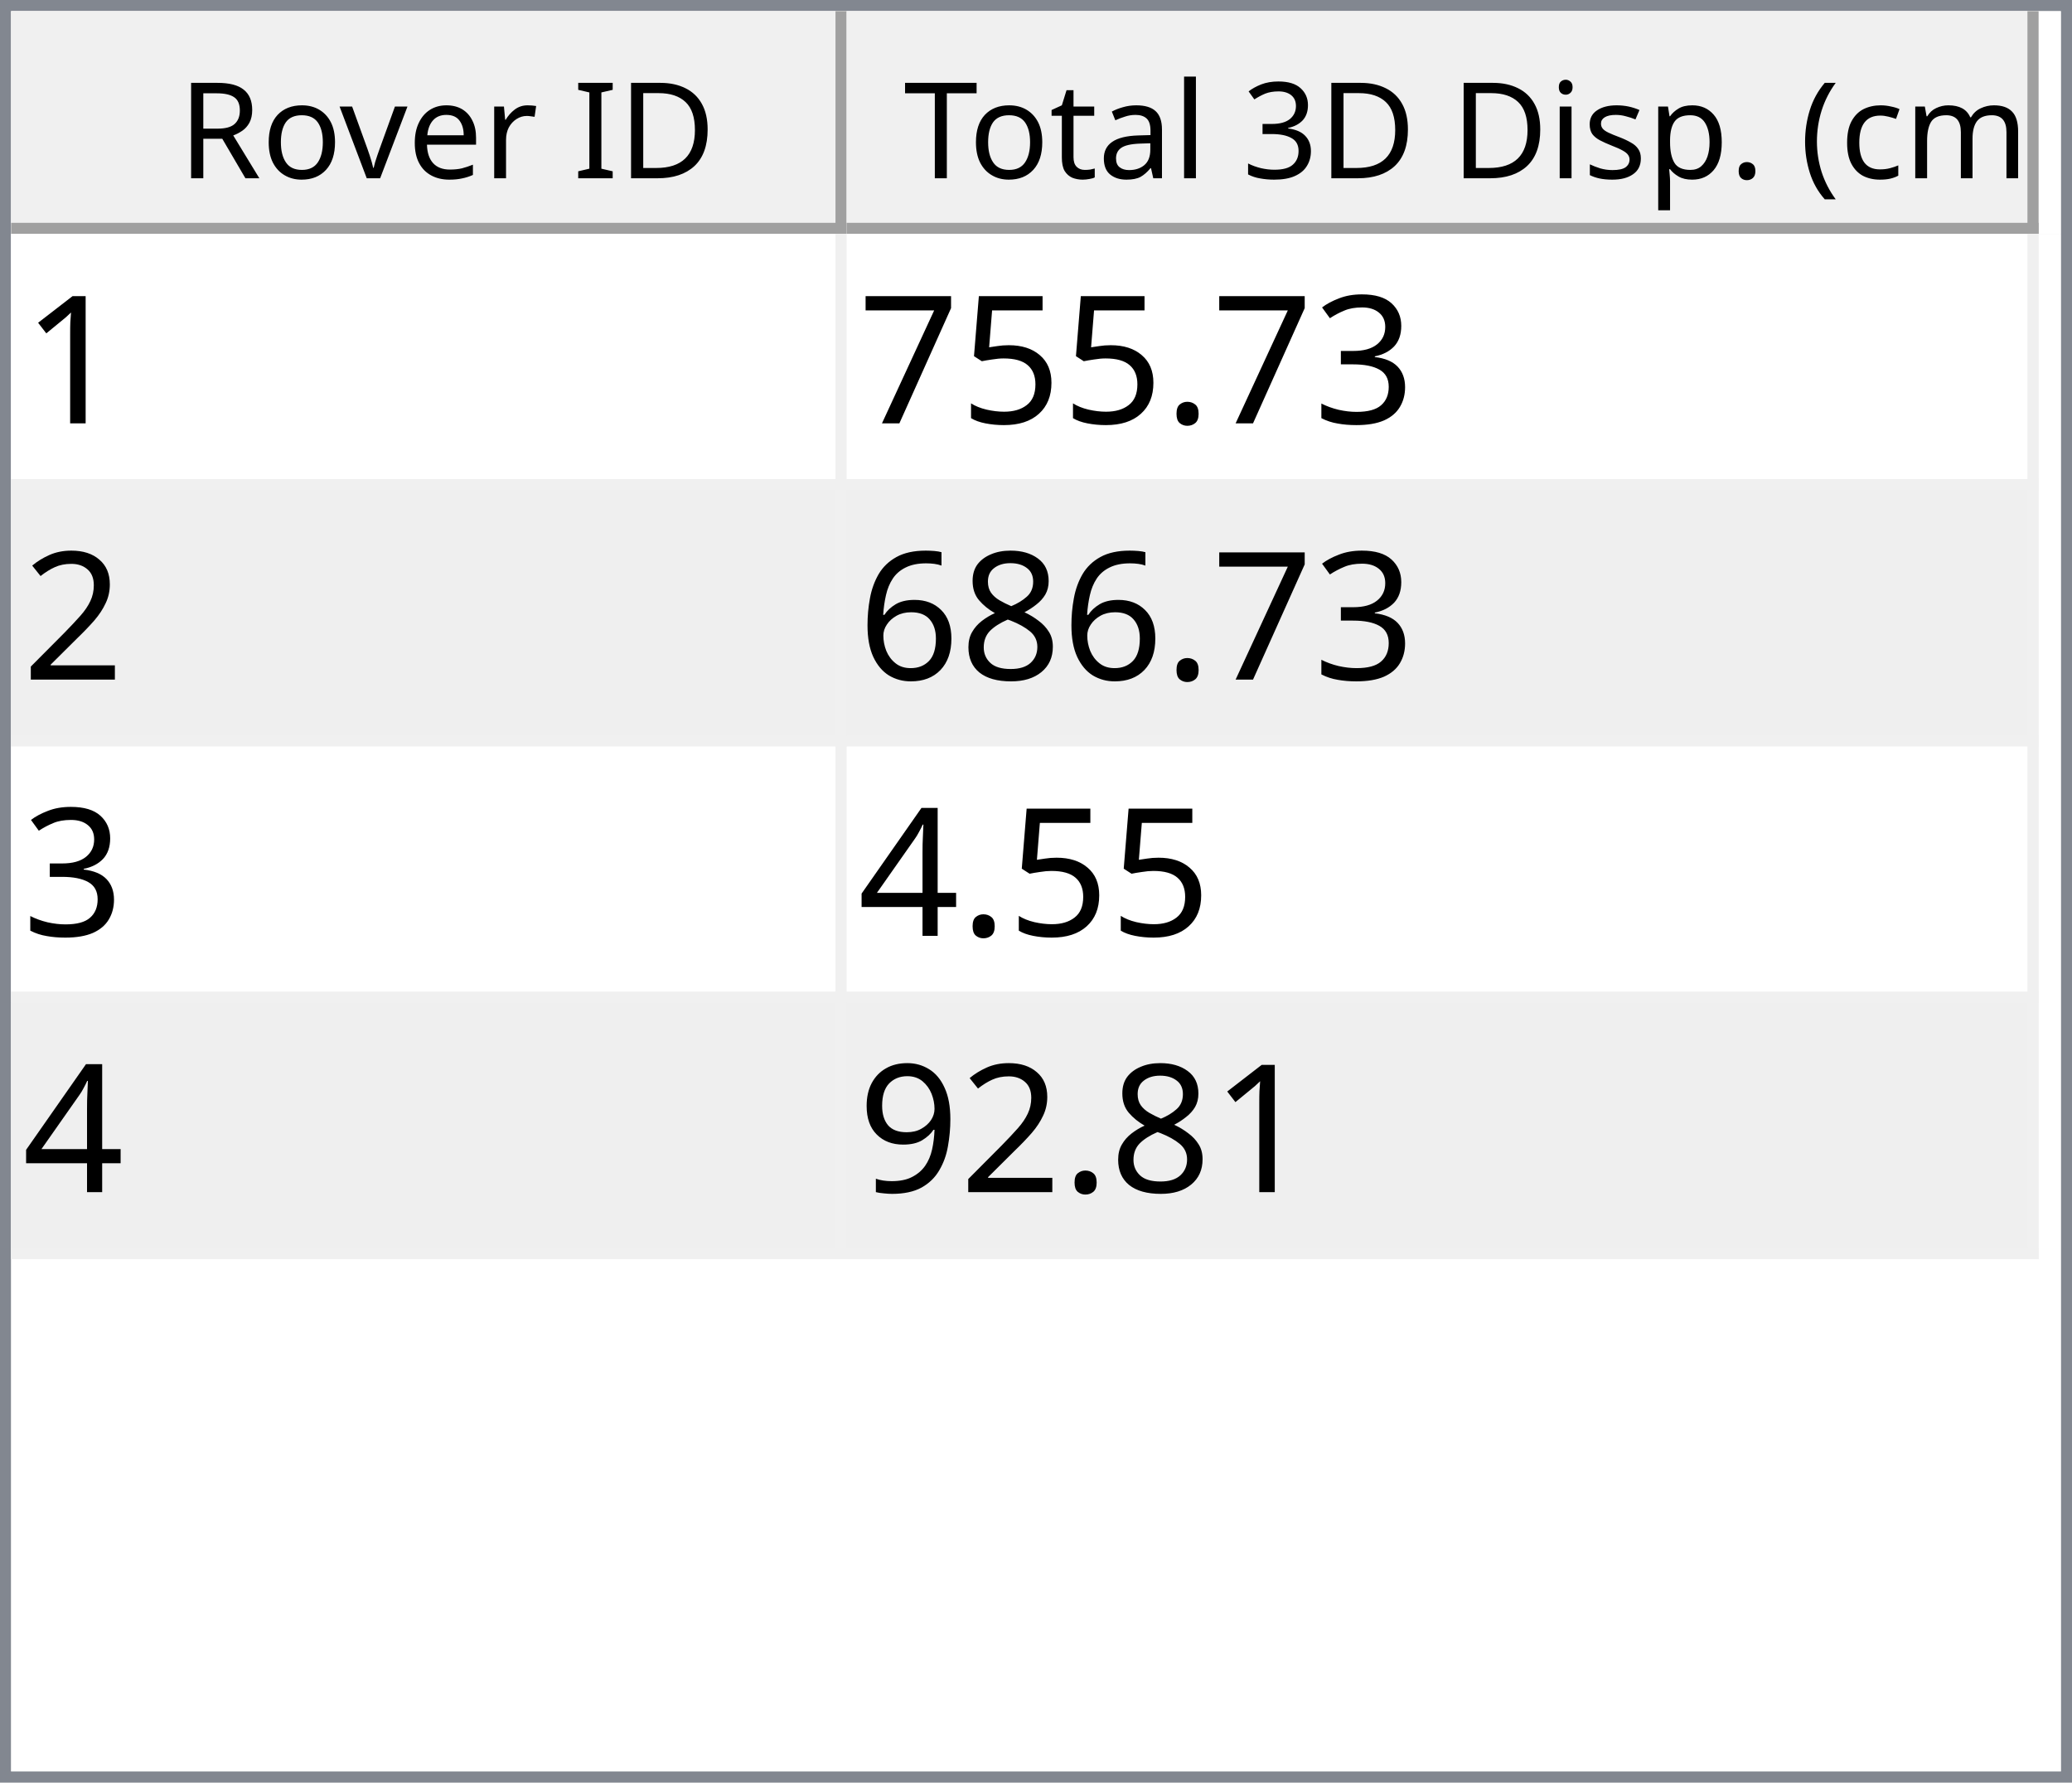
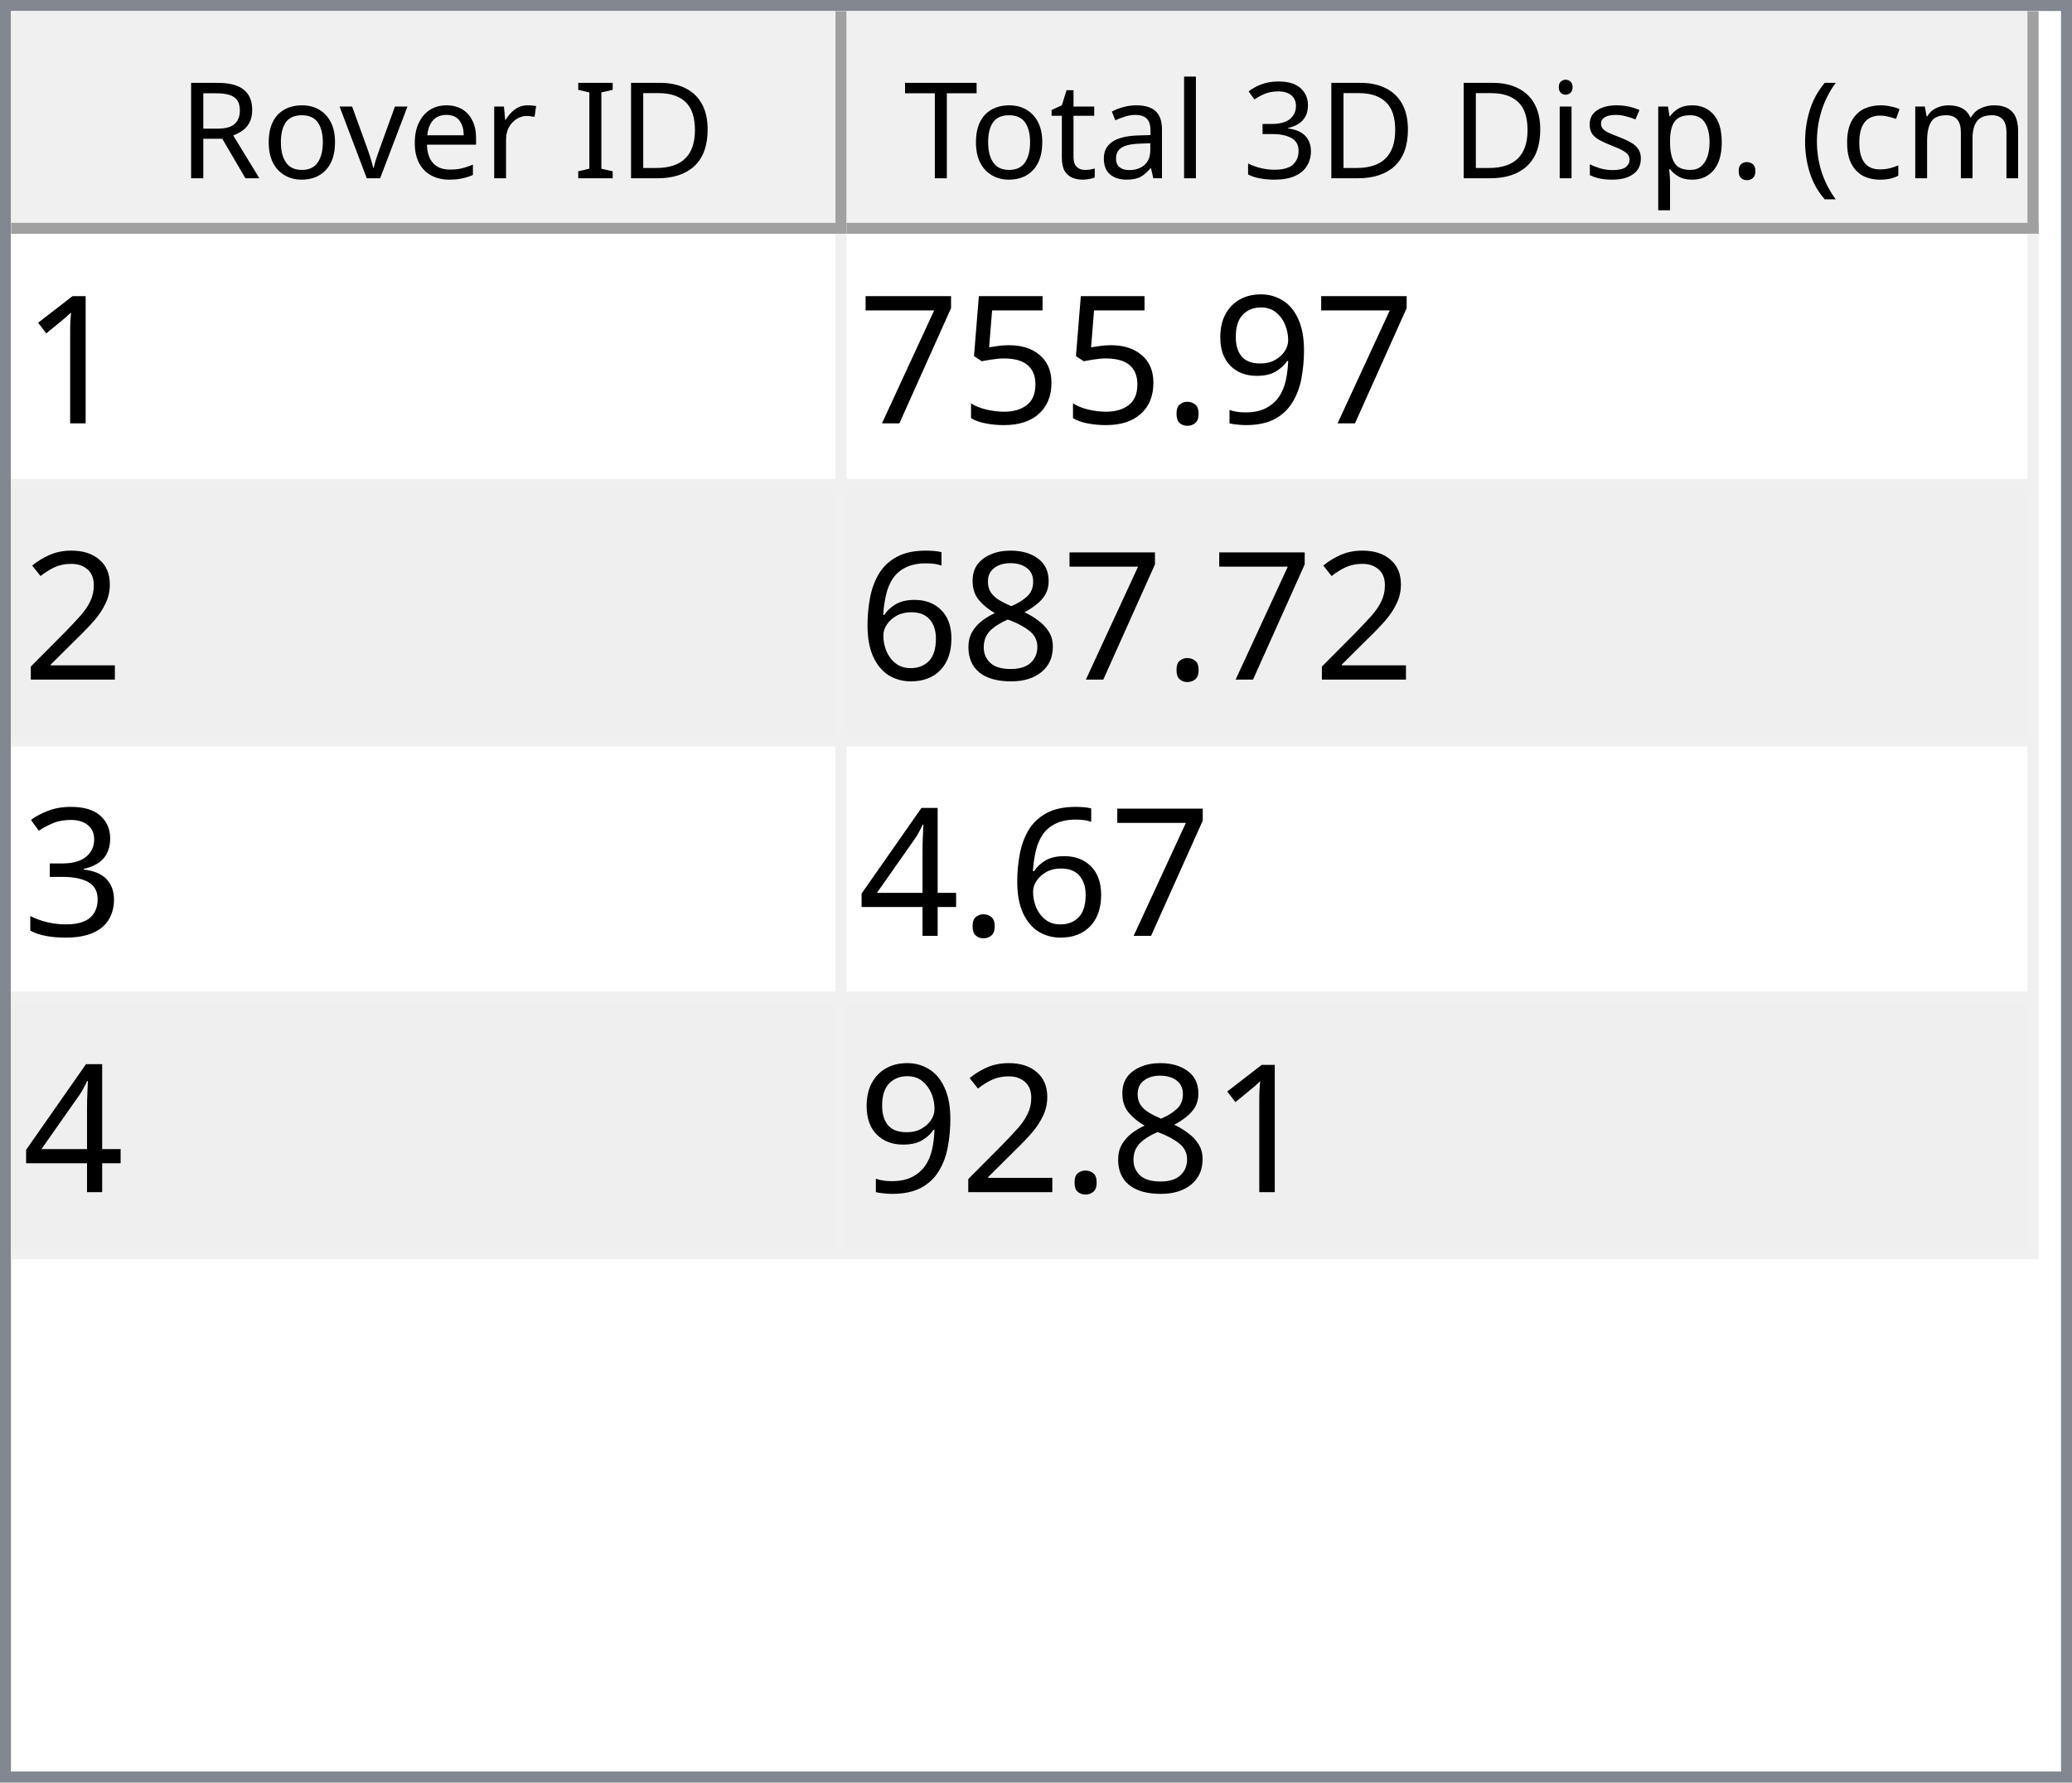
<svg xmlns="http://www.w3.org/2000/svg" style="fill-opacity:1; color-rendering:auto; color-interpolation:auto; text-rendering:auto; stroke:black; stroke-linecap:square; stroke-miterlimit:10; shape-rendering:auto; stroke-opacity:1; fill:black; stroke-dasharray:none; font-weight:normal; stroke-width:1; font-family:'Dialog'; font-style:normal; stroke-linejoin:miter; font-size:12px; stroke-dashoffset:0; image-rendering:auto;" width="186" height="160">
  <defs id="genericDefs" />
  <g>
    <defs id="defs1">
      <clipPath clipPathUnits="userSpaceOnUse" id="clipPath1">
        <path d="M0 0 L186 0 L186 160 L0 160 L0 0 Z" />
      </clipPath>
      <clipPath clipPathUnits="userSpaceOnUse" id="clipPath2">
        <path d="M0 0 L0 160 L186 160 L186 0 Z" />
      </clipPath>
      <clipPath clipPathUnits="userSpaceOnUse" id="clipPath3">
        <path d="M0 0 L0 20 L184 20 L184 0 Z" />
      </clipPath>
      <clipPath clipPathUnits="userSpaceOnUse" id="clipPath4">
        <path d="M0 0 L0 20 L75 20 L75 0 Z" />
      </clipPath>
      <clipPath clipPathUnits="userSpaceOnUse" id="clipPath5">
        <path d="M1 1 L1 19 L74 19 L74 1 Z" />
      </clipPath>
      <clipPath clipPathUnits="userSpaceOnUse" id="clipPath6">
        <path d="M0 0 L0 18 L73 18 L73 0 Z" />
      </clipPath>
      <clipPath clipPathUnits="userSpaceOnUse" id="clipPath7">
        <path d="M-0.5 -0.5 L-0.5 19.5 L74.5 19.5 L74.5 -0.5 Z" />
      </clipPath>
      <clipPath clipPathUnits="userSpaceOnUse" id="clipPath8">
        <path d="M0 0 L0 20 L107 20 L107 0 Z" />
      </clipPath>
      <clipPath clipPathUnits="userSpaceOnUse" id="clipPath9">
        <path d="M1 1 L1 19 L106 19 L106 1 Z" />
      </clipPath>
      <clipPath clipPathUnits="userSpaceOnUse" id="clipPath10">
        <path d="M0 0 L0 18 L105 18 L105 0 Z" />
      </clipPath>
      <clipPath clipPathUnits="userSpaceOnUse" id="clipPath11">
        <path d="M-0.5 -0.5 L-0.5 19.5 L106.5 19.5 L106.5 -0.5 Z" />
      </clipPath>
      <clipPath clipPathUnits="userSpaceOnUse" id="clipPath12">
        <path d="M0 0 L0 138 L184 138 L184 0 Z" />
      </clipPath>
      <clipPath clipPathUnits="userSpaceOnUse" id="clipPath13">
        <path d="M0 0 L0 92 L182 92 L182 0 Z" />
      </clipPath>
      <clipPath clipPathUnits="userSpaceOnUse" id="clipPath14">
        <path d="M-0.5 -0.5 L-0.5 91.5 L181.5 91.5 L181.5 -0.5 Z" />
      </clipPath>
      <clipPath clipPathUnits="userSpaceOnUse" id="clipPath15">
        <path d="M0 0 L0 22 L74 22 L74 0 Z" />
      </clipPath>
      <clipPath clipPathUnits="userSpaceOnUse" id="clipPath16">
        <path d="M0 0 L0 22 L106 22 L106 0 Z" />
      </clipPath>
      <font horiz-adv-x="64.551" id="font1">
        <font-face ascent="107.91" descent="25.098" units-per-em="100" style="font-style:normal; font-family:Segoe UI; font-weight:normal;" />
        <missing-glyph horiz-adv-x="64.551" d="M8.109 0 L8.109 68.266 L56.453 68.266 L56.453 0 L8.109 0 ZM15.328 7.234 L49.219 7.234 L49.219 61.031 L15.328 61.031 L15.328 7.234 Z" />
        <glyph unicode="D" horiz-adv-x="70.117" d="M9.188 0 L9.188 70.016 L28.516 70.016 Q65.531 70.016 65.531 35.891 Q65.531 19.672 55.25 9.836 Q44.969 0 27.734 0 L9.188 0 ZM17.391 62.594 L17.391 7.422 L27.828 7.422 Q41.609 7.422 49.273 14.797 Q56.938 22.172 56.938 35.688 Q56.938 62.594 28.328 62.594 L17.391 62.594 Z" />
        <glyph unicode="I" horiz-adv-x="26.611" d="M17.391 0 L9.188 0 L9.188 70.016 L17.391 70.016 L17.391 0 Z" />
        <glyph unicode=" " horiz-adv-x="27.393" d="" />
        <glyph unicode="r" horiz-adv-x="34.766" d="M34.188 41.891 Q32.078 43.5 28.125 43.5 Q23 43.5 19.555 38.672 Q16.109 33.844 16.109 25.484 L16.109 0 L8.109 0 L8.109 50 L16.109 50 L16.109 39.703 L16.312 39.703 Q18.016 44.969 21.531 47.922 Q25.047 50.875 29.391 50.875 Q32.516 50.875 34.188 50.203 L34.188 41.891 Z" />
        <glyph unicode="e" horiz-adv-x="52.295" d="M48.297 23 L12.984 23 Q13.188 14.656 17.484 10.109 Q21.781 5.562 29.297 5.562 Q37.75 5.562 44.828 11.141 L44.828 3.609 Q38.234 -1.172 27.391 -1.172 Q16.797 -1.172 10.742 5.641 Q4.688 12.453 4.688 24.812 Q4.688 36.469 11.305 43.82 Q17.922 51.172 27.734 51.172 Q37.547 51.172 42.922 44.828 Q48.297 38.484 48.297 27.203 L48.297 23 ZM40.094 29.781 Q40.047 36.719 36.75 40.578 Q33.453 44.438 27.594 44.438 Q21.922 44.438 17.969 40.383 Q14.016 36.328 13.094 29.781 L40.094 29.781 Z" />
        <glyph unicode="v" horiz-adv-x="47.9" d="M47.406 50 L27.484 0 L19.625 0 L0.688 50 L9.469 50 L22.172 13.672 Q23.578 9.672 23.922 6.688 L24.125 6.688 Q24.609 10.453 25.688 13.484 L38.969 50 L47.406 50 Z" />
        <glyph unicode="o" horiz-adv-x="58.594" d="M29 -1.172 Q17.922 -1.172 11.305 5.836 Q4.688 12.844 4.688 24.422 Q4.688 37.016 11.57 44.094 Q18.453 51.172 30.172 51.172 Q41.359 51.172 47.633 44.289 Q53.906 37.406 53.906 25.203 Q53.906 13.234 47.141 6.031 Q40.375 -1.172 29 -1.172 ZM29.594 44.438 Q21.875 44.438 17.383 39.188 Q12.891 33.938 12.891 24.703 Q12.891 15.828 17.43 10.695 Q21.969 5.562 29.594 5.562 Q37.359 5.562 41.531 10.594 Q45.703 15.625 45.703 24.906 Q45.703 34.281 41.531 39.359 Q37.359 44.438 29.594 44.438 Z" />
        <glyph unicode="R" horiz-adv-x="59.814" d="M59.375 0 L49.609 0 L37.891 19.625 Q36.281 22.359 34.766 24.289 Q33.25 26.219 31.664 27.438 Q30.078 28.656 28.25 29.219 Q26.422 29.781 24.125 29.781 L17.391 29.781 L17.391 0 L9.188 0 L9.188 70.016 L30.078 70.016 Q34.672 70.016 38.555 68.867 Q42.438 67.719 45.289 65.375 Q48.141 63.031 49.758 59.547 Q51.375 56.062 51.375 51.375 Q51.375 47.703 50.273 44.656 Q49.172 41.609 47.148 39.211 Q45.125 36.812 42.266 35.133 Q39.406 33.453 35.844 32.516 L35.844 32.328 Q37.594 31.547 38.891 30.547 Q40.188 29.547 41.359 28.18 Q42.531 26.812 43.68 25.078 Q44.828 23.344 46.234 21.047 L59.375 0 ZM17.391 62.594 L17.391 37.203 L28.516 37.203 Q31.594 37.203 34.203 38.133 Q36.812 39.062 38.719 40.797 Q40.625 42.531 41.703 45.047 Q42.781 47.562 42.781 50.688 Q42.781 56.297 39.141 59.445 Q35.5 62.594 28.609 62.594 L17.391 62.594 Z" />
        <glyph unicode=")" horiz-adv-x="30.176" d="M8.297 -15.922 L1.172 -15.922 Q16.406 2.344 16.406 26.812 Q16.406 51.469 1.078 70.016 L8.297 70.016 Q23.531 52.156 23.531 26.703 Q23.531 1.375 8.297 -15.922 Z" />
        <glyph unicode="m" horiz-adv-x="86.133" d="M79.109 0 L71.094 0 L71.094 28.719 Q71.094 37.016 68.531 40.727 Q65.969 44.438 59.906 44.438 Q54.781 44.438 51.195 39.75 Q47.609 35.062 47.609 28.516 L47.609 0 L39.594 0 L39.594 29.688 Q39.594 44.438 28.219 44.438 Q22.953 44.438 19.531 40.016 Q16.109 35.594 16.109 28.516 L16.109 0 L8.109 0 L8.109 50 L16.109 50 L16.109 42.094 L16.312 42.094 Q21.625 51.172 31.844 51.172 Q36.969 51.172 40.773 48.312 Q44.578 45.453 46 40.828 Q51.562 51.172 62.594 51.172 Q79.109 51.172 79.109 30.812 L79.109 0 Z" />
        <glyph unicode="c" horiz-adv-x="46.191" d="M42.188 2.297 Q36.422 -1.172 28.516 -1.172 Q17.828 -1.172 11.258 5.789 Q4.688 12.75 4.688 23.828 Q4.688 36.188 11.766 43.68 Q18.844 51.172 30.672 51.172 Q37.25 51.172 42.281 48.734 L42.281 40.531 Q36.719 44.438 30.375 44.438 Q22.703 44.438 17.797 38.945 Q12.891 33.453 12.891 24.516 Q12.891 15.719 17.508 10.641 Q22.125 5.562 29.891 5.562 Q36.422 5.562 42.188 9.906 L42.188 2.297 Z" />
        <glyph unicode="(" horiz-adv-x="30.176" d="M29.109 -15.922 L21.969 -15.922 Q6.844 1.375 6.844 26.703 Q6.844 52.156 21.969 70.016 L29.203 70.016 Q13.875 51.469 13.875 26.812 Q13.875 2.344 29.109 -15.922 Z" />
        <glyph unicode="." horiz-adv-x="21.68" d="M10.891 -1.078 Q8.641 -1.078 7.055 0.539 Q5.469 2.156 5.469 4.391 Q5.469 6.641 7.055 8.273 Q8.641 9.906 10.891 9.906 Q13.188 9.906 14.797 8.273 Q16.406 6.641 16.406 4.391 Q16.406 2.156 14.797 0.539 Q13.188 -1.078 10.891 -1.078 Z" />
        <glyph unicode="p" horiz-adv-x="58.789" d="M16.312 7.234 L16.109 7.234 L16.109 -23 L8.109 -23 L8.109 50 L16.109 50 L16.109 41.219 L16.312 41.219 Q22.219 51.172 33.594 51.172 Q43.266 51.172 48.688 44.461 Q54.109 37.75 54.109 26.469 Q54.109 13.922 48 6.375 Q41.891 -1.172 31.297 -1.172 Q21.578 -1.172 16.312 7.234 ZM16.109 27.391 L16.109 20.406 Q16.109 14.203 20.141 9.883 Q24.172 5.562 30.375 5.562 Q37.641 5.562 41.773 11.133 Q45.906 16.703 45.906 26.609 Q45.906 34.969 42.047 39.703 Q38.188 44.438 31.594 44.438 Q24.609 44.438 20.359 39.578 Q16.109 34.719 16.109 27.391 Z" />
        <glyph unicode="s" horiz-adv-x="42.432" d="M5.078 1.812 L5.078 10.406 Q11.625 5.562 19.484 5.562 Q30.031 5.562 30.031 12.594 Q30.031 14.594 29.125 15.992 Q28.219 17.391 26.68 18.461 Q25.141 19.531 23.07 20.383 Q21 21.234 18.609 22.172 Q15.281 23.484 12.766 24.828 Q10.25 26.172 8.57 27.859 Q6.891 29.547 6.031 31.695 Q5.172 33.844 5.172 36.719 Q5.172 40.234 6.789 42.945 Q8.406 45.656 11.086 47.484 Q13.766 49.312 17.211 50.242 Q20.656 51.172 24.312 51.172 Q30.812 51.172 35.938 48.922 L35.938 40.828 Q30.422 44.438 23.25 44.438 Q21 44.438 19.195 43.922 Q17.391 43.406 16.094 42.477 Q14.797 41.547 14.086 40.258 Q13.375 38.969 13.375 37.406 Q13.375 35.453 14.086 34.133 Q14.797 32.812 16.164 31.789 Q17.531 30.766 19.484 29.938 Q21.438 29.109 23.922 28.125 Q27.25 26.859 29.883 25.516 Q32.516 24.172 34.375 22.484 Q36.234 20.797 37.234 18.602 Q38.234 16.406 38.234 13.375 Q38.234 9.672 36.602 6.938 Q34.969 4.203 32.234 2.398 Q29.5 0.594 25.93 -0.289 Q22.359 -1.172 18.453 -1.172 Q10.75 -1.172 5.078 1.812 Z" />
        <glyph unicode="i" horiz-adv-x="24.219" d="M12.203 62.703 Q10.062 62.703 8.547 64.164 Q7.031 65.625 7.031 67.875 Q7.031 70.125 8.547 71.609 Q10.062 73.094 12.203 73.094 Q14.406 73.094 15.945 71.609 Q17.484 70.125 17.484 67.875 Q17.484 65.719 15.945 64.211 Q14.406 62.703 12.203 62.703 ZM16.109 0 L8.109 0 L8.109 50 L16.109 50 L16.109 0 Z" />
        <glyph unicode="3" horiz-adv-x="53.906" d="M46.531 19.828 Q46.531 15.094 44.75 11.211 Q42.969 7.328 39.719 4.57 Q36.469 1.812 31.93 0.297 Q27.391 -1.219 21.922 -1.219 Q11.922 -1.219 6 2.594 L6 11.188 Q13.094 5.609 22.219 5.609 Q25.875 5.609 28.828 6.539 Q31.781 7.469 33.906 9.227 Q36.031 10.984 37.18 13.477 Q38.328 15.969 38.328 19.094 Q38.328 32.812 18.797 32.812 L12.984 32.812 L12.984 39.594 L18.5 39.594 Q35.797 39.594 35.797 52.484 Q35.797 64.406 22.609 64.406 Q15.188 64.406 8.688 59.422 L8.688 67.188 Q15.375 71.188 24.609 71.188 Q29 71.188 32.57 69.969 Q36.141 68.75 38.68 66.555 Q41.219 64.359 42.609 61.281 Q44 58.203 44 54.5 Q44 40.672 30.031 36.719 L30.031 36.531 Q33.594 36.141 36.625 34.797 Q39.656 33.453 41.852 31.305 Q44.047 29.156 45.289 26.25 Q46.531 23.344 46.531 19.828 Z" />
        <glyph unicode="l" horiz-adv-x="24.219" d="M16.109 0 L8.109 0 L8.109 74.031 L16.109 74.031 L16.109 0 Z" />
        <glyph unicode="a" horiz-adv-x="50.879" d="M43.891 0 L35.891 0 L35.891 7.812 L35.688 7.812 Q30.469 -1.172 20.312 -1.172 Q12.844 -1.172 8.617 2.781 Q4.391 6.734 4.391 13.281 Q4.391 27.297 20.906 29.594 L35.891 31.688 Q35.891 44.438 25.594 44.438 Q16.547 44.438 9.281 38.281 L9.281 46.484 Q16.656 51.172 26.266 51.172 Q43.891 51.172 43.891 32.516 L43.891 0 ZM35.891 25.297 L23.828 23.641 Q18.266 22.859 15.43 20.875 Q12.594 18.891 12.594 13.875 Q12.594 10.203 15.211 7.883 Q17.828 5.562 22.172 5.562 Q28.125 5.562 32.008 9.742 Q35.891 13.922 35.891 20.312 L35.891 25.297 Z" />
        <glyph unicode="t" horiz-adv-x="33.887" d="M31.297 0.484 Q28.469 -1.078 23.828 -1.078 Q10.688 -1.078 10.688 13.578 L10.688 43.172 L2.094 43.172 L2.094 50 L10.688 50 L10.688 62.203 L18.703 64.797 L18.703 50 L31.297 50 L31.297 43.172 L18.703 43.172 L18.703 14.984 Q18.703 9.969 20.414 7.82 Q22.125 5.672 26.078 5.672 Q29.109 5.672 31.297 7.328 L31.297 0.484 Z" />
        <glyph unicode="T" horiz-adv-x="52.393" d="M50.594 62.594 L30.375 62.594 L30.375 0 L22.172 0 L22.172 62.594 L2 62.594 L2 70.016 L50.594 70.016 L50.594 62.594 Z" />
      </font>
      <font horiz-adv-x="75.0" id="font2">
        <font-face ascent="100.537" descent="21.973" units-per-em="100" style="font-style:normal; font-family:sans-serif; font-weight:normal;" />
        <missing-glyph horiz-adv-x="75.0" d="M12.5 0 L12.5 62.5 L62.5 62.5 L62.5 0 L12.5 0 ZM14.062 1.562 L60.938 1.562 L60.938 60.938 L14.062 60.938 L14.062 1.562 Z" />
        <glyph unicode="1" horiz-adv-x="55.615" d="M37.25 0 L28.469 0 L28.469 56 Q25.297 52.984 20.141 49.953 Q14.984 46.922 10.891 45.406 L10.891 53.906 Q18.266 57.375 23.781 62.305 Q29.297 67.234 31.594 71.875 L37.25 71.875 L37.25 0 Z" />
-         <glyph unicode="3" horiz-adv-x="55.615" d="M4.203 18.891 L12.984 20.062 Q14.5 12.594 18.141 9.297 Q21.781 6 27 6 Q33.203 6 37.477 10.297 Q41.75 14.594 41.75 20.953 Q41.75 27 37.797 30.93 Q33.844 34.859 27.734 34.859 Q25.25 34.859 21.531 33.891 L22.516 41.609 Q23.391 41.5 23.922 41.5 Q29.547 41.5 34.039 44.43 Q38.531 47.359 38.531 53.469 Q38.531 58.297 35.258 61.477 Q31.984 64.656 26.812 64.656 Q21.688 64.656 18.266 61.43 Q14.844 58.203 13.875 51.766 L5.078 53.328 Q6.688 62.156 12.398 67.016 Q18.109 71.875 26.609 71.875 Q32.469 71.875 37.398 69.359 Q42.328 66.844 44.945 62.5 Q47.562 58.156 47.562 53.266 Q47.562 48.641 45.07 44.828 Q42.578 41.016 37.703 38.766 Q44.047 37.312 47.562 32.695 Q51.078 28.078 51.078 21.141 Q51.078 11.766 44.242 5.25 Q37.406 -1.266 26.953 -1.266 Q17.531 -1.266 11.305 4.352 Q5.078 9.969 4.203 18.891 Z" />
+         <glyph unicode="9" horiz-adv-x="55.615" d="M5.469 16.547 L13.922 17.328 Q14.984 11.375 18.016 8.688 Q21.047 6 25.781 6 Q29.828 6 32.883 7.859 Q35.938 9.719 37.891 12.82 Q39.844 15.922 41.164 21.195 Q42.484 26.469 42.484 31.938 Q42.484 32.516 42.438 33.688 Q39.797 29.5 35.234 26.883 Q30.672 24.266 25.344 24.266 Q16.453 24.266 10.305 30.711 Q4.156 37.156 4.156 47.703 Q4.156 58.594 10.578 65.234 Q17 71.875 26.656 71.875 Q33.641 71.875 39.43 68.117 Q45.219 64.359 48.219 57.398 Q51.219 50.438 51.219 37.25 Q51.219 23.531 48.242 15.406 Q45.266 7.281 39.383 3.031 Q33.5 -1.219 25.594 -1.219 Q17.188 -1.219 11.867 3.445 Q6.547 8.109 5.469 16.547 ZM41.453 48.141 Q41.453 55.719 37.43 60.156 Q33.406 64.594 27.734 64.594 Q21.875 64.594 17.531 59.812 Q13.188 55.031 13.188 47.406 Q13.188 40.578 17.312 36.305 Q21.438 32.031 27.484 32.031 Q33.594 32.031 37.523 36.305 Q41.453 40.578 41.453 48.141 Z" />
        <glyph unicode="." horiz-adv-x="27.783" d="M9.078 0 L9.078 10.016 L19.094 10.016 L19.094 0 L9.078 0 Z" />
        <glyph unicode="5" horiz-adv-x="55.615" d="M4.156 18.75 L13.375 19.531 Q14.406 12.797 18.141 9.398 Q21.875 6 27.156 6 Q33.5 6 37.891 10.789 Q42.281 15.578 42.281 23.484 Q42.281 31 38.062 35.352 Q33.844 39.703 27 39.703 Q22.75 39.703 19.336 37.773 Q15.922 35.844 13.969 32.766 L5.719 33.844 L12.641 70.609 L48.25 70.609 L48.25 62.203 L19.672 62.203 L15.828 42.969 Q22.266 47.469 29.344 47.469 Q38.719 47.469 45.164 40.969 Q51.609 34.469 51.609 24.266 Q51.609 14.547 45.953 7.469 Q39.062 -1.219 27.156 -1.219 Q17.391 -1.219 11.211 4.25 Q5.031 9.719 4.156 18.75 Z" />
        <glyph unicode="7" horiz-adv-x="55.615" d="M4.734 62.203 L4.734 70.656 L51.078 70.656 L51.078 63.812 Q44.234 56.547 37.523 44.484 Q30.812 32.422 27.156 19.672 Q24.516 10.688 23.781 0 L14.75 0 Q14.891 8.453 18.062 20.414 Q21.234 32.375 27.172 43.484 Q33.109 54.594 39.797 62.203 L4.734 62.203 Z" />
        <glyph unicode="2" horiz-adv-x="55.615" d="M50.344 8.453 L50.344 0 L3.031 0 Q2.938 3.172 4.047 6.109 Q5.859 10.938 9.836 15.625 Q13.812 20.312 21.344 26.469 Q33.016 36.031 37.117 41.625 Q41.219 47.219 41.219 52.203 Q41.219 57.422 37.477 61.008 Q33.734 64.594 27.734 64.594 Q21.391 64.594 17.578 60.789 Q13.766 56.984 13.719 50.25 L4.688 51.172 Q5.609 61.281 11.664 66.578 Q17.719 71.875 27.938 71.875 Q38.234 71.875 44.242 66.164 Q50.25 60.453 50.25 52 Q50.25 47.703 48.492 43.555 Q46.734 39.406 42.656 34.812 Q38.578 30.219 29.109 22.219 Q21.188 15.578 18.945 13.211 Q16.703 10.844 15.234 8.453 L50.344 8.453 Z" />
        <glyph unicode="8" horiz-adv-x="55.615" d="M17.672 38.812 Q12.203 40.828 9.57 44.539 Q6.938 48.25 6.938 53.422 Q6.938 61.234 12.555 66.555 Q18.172 71.875 27.484 71.875 Q36.859 71.875 42.578 66.43 Q48.297 60.984 48.297 53.172 Q48.297 48.188 45.68 44.508 Q43.062 40.828 37.75 38.812 Q44.344 36.672 47.781 31.883 Q51.219 27.094 51.219 20.453 Q51.219 11.281 44.727 5.031 Q38.234 -1.219 27.641 -1.219 Q17.047 -1.219 10.547 5.055 Q4.047 11.328 4.047 20.703 Q4.047 27.688 7.594 32.398 Q11.141 37.109 17.672 38.812 ZM15.922 53.719 Q15.922 48.641 19.195 45.414 Q22.469 42.188 27.688 42.188 Q32.766 42.188 36.016 45.383 Q39.266 48.578 39.266 53.219 Q39.266 58.062 35.914 61.359 Q32.562 64.656 27.594 64.656 Q22.562 64.656 19.242 61.43 Q15.922 58.203 15.922 53.719 ZM13.094 20.656 Q13.094 16.891 14.875 13.375 Q16.656 9.859 20.172 7.93 Q23.688 6 27.734 6 Q34.031 6 38.133 10.055 Q42.234 14.109 42.234 20.359 Q42.234 26.703 38.016 30.859 Q33.797 35.016 27.438 35.016 Q21.234 35.016 17.164 30.914 Q13.094 26.812 13.094 20.656 Z" />
        <glyph unicode="6" horiz-adv-x="55.615" d="M49.75 54.047 L41.016 53.375 Q39.844 58.547 37.703 60.891 Q34.125 64.656 28.906 64.656 Q24.703 64.656 21.531 62.312 Q17.391 59.281 14.992 53.469 Q12.594 47.656 12.5 36.922 Q15.672 41.75 20.266 44.094 Q24.859 46.438 29.891 46.438 Q38.672 46.438 44.852 39.969 Q51.031 33.5 51.031 23.25 Q51.031 16.5 48.125 10.719 Q45.219 4.938 40.141 1.859 Q35.062 -1.219 28.609 -1.219 Q17.625 -1.219 10.695 6.859 Q3.766 14.938 3.766 33.5 Q3.766 54.25 11.422 63.672 Q18.109 71.875 29.438 71.875 Q37.891 71.875 43.289 67.141 Q48.688 62.406 49.75 54.047 ZM13.875 23.188 Q13.875 18.656 15.797 14.508 Q17.719 10.359 21.188 8.18 Q24.656 6 28.469 6 Q34.031 6 38.039 10.492 Q42.047 14.984 42.047 22.703 Q42.047 30.125 38.086 34.398 Q34.125 38.672 28.125 38.672 Q22.172 38.672 18.023 34.398 Q13.875 30.125 13.875 23.188 Z" />
+         <glyph unicode="3" horiz-adv-x="55.615" d="M4.203 18.891 L12.984 20.062 Q14.5 12.594 18.141 9.297 Q21.781 6 27 6 Q33.203 6 37.477 10.297 Q41.75 14.594 41.75 20.953 Q41.75 27 37.797 30.93 Q33.844 34.859 27.734 34.859 Q25.25 34.859 21.531 33.891 L22.516 41.609 Q23.391 41.5 23.922 41.5 Q29.547 41.5 34.039 44.43 Q38.531 47.359 38.531 53.469 Q38.531 58.297 35.258 61.477 Q31.984 64.656 26.812 64.656 Q21.688 64.656 18.266 61.43 Q14.844 58.203 13.875 51.766 L5.078 53.328 Q6.688 62.156 12.398 67.016 Q18.109 71.875 26.609 71.875 Q32.469 71.875 37.398 69.359 Q42.328 66.844 44.945 62.5 Q47.562 58.156 47.562 53.266 Q47.562 48.641 45.07 44.828 Q42.578 41.016 37.703 38.766 Q44.047 37.312 47.562 32.695 Q51.078 28.078 51.078 21.141 Q51.078 11.766 44.242 5.25 Q37.406 -1.266 26.953 -1.266 Q17.531 -1.266 11.305 4.352 Q5.078 9.969 4.203 18.891 Z" />
        <glyph unicode="4" horiz-adv-x="55.615" d="M32.328 0 L32.328 17.141 L1.266 17.141 L1.266 25.203 L33.938 71.578 L41.109 71.578 L41.109 25.203 L50.781 25.203 L50.781 17.141 L41.109 17.141 L41.109 0 L32.328 0 ZM32.328 25.203 L32.328 57.469 L9.906 25.203 L32.328 25.203 Z" />
-         <glyph unicode="9" horiz-adv-x="55.615" d="M5.469 16.547 L13.922 17.328 Q14.984 11.375 18.016 8.688 Q21.047 6 25.781 6 Q29.828 6 32.883 7.859 Q35.938 9.719 37.891 12.82 Q39.844 15.922 41.164 21.195 Q42.484 26.469 42.484 31.938 Q42.484 32.516 42.438 33.688 Q39.797 29.5 35.234 26.883 Q30.672 24.266 25.344 24.266 Q16.453 24.266 10.305 30.711 Q4.156 37.156 4.156 47.703 Q4.156 58.594 10.578 65.234 Q17 71.875 26.656 71.875 Q33.641 71.875 39.43 68.117 Q45.219 64.359 48.219 57.398 Q51.219 50.438 51.219 37.25 Q51.219 23.531 48.242 15.406 Q45.266 7.281 39.383 3.031 Q33.5 -1.219 25.594 -1.219 Q17.188 -1.219 11.867 3.445 Q6.547 8.109 5.469 16.547 ZM41.453 48.141 Q41.453 55.719 37.43 60.156 Q33.406 64.594 27.734 64.594 Q21.875 64.594 17.531 59.812 Q13.188 55.031 13.188 47.406 Q13.188 40.578 17.312 36.305 Q21.438 32.031 27.484 32.031 Q33.594 32.031 37.523 36.305 Q41.453 40.578 41.453 48.141 Z" />
      </font>
    </defs>
    <g style="fill:white; stroke:white;">
      <rect x="0" y="0" width="186" style="clip-path:url(#clipPath1); stroke:none;" height="160" />
    </g>
    <g style="fill:white; text-rendering:optimizeSpeed; color-rendering:optimizeSpeed; image-rendering:optimizeSpeed; shape-rendering:crispEdges; stroke:white; color-interpolation:sRGB;">
      <rect x="0" width="186" height="160" y="0" style="stroke:none;" />
      <path style="stroke:none;" d="M0 160 L186 160 L186 0 L0 0 Z" />
    </g>
    <g style="fill:rgb(240,240,240); font-family:'Segoe UI'; stroke:rgb(240,240,240);">
      <rect x="0" y="0" width="186" style="clip-path:url(#clipPath2); stroke:none;" height="160" />
    </g>
    <g style="fill:rgb(130,135,144); font-family:'Segoe UI'; stroke:rgb(130,135,144);">
      <path d="M0 0 L186 0 L186 160 L0 160 L0 0 ZM1 1 L185 1 L185 159 L1 159 L1 1 Z" style="fill-rule:evenodd; clip-path:url(#clipPath2); stroke:none;" />
    </g>
    <g style="fill:white; font-family:'Segoe UI'; stroke:white;" transform="translate(1,1)">
      <rect x="0" y="0" width="184" style="clip-path:url(#clipPath3); stroke:none;" height="20" />
    </g>
    <g style="fill:rgb(240,240,240); font-family:'Segoe UI'; stroke:rgb(240,240,240);" transform="translate(1,1)">
      <rect x="0" y="0" width="75" style="clip-path:url(#clipPath4); stroke:none;" height="20" />
    </g>
    <g style="font-family:'Segoe UI';" transform="translate(2,2)">
      <text x="14" xml:space="preserve" y="14" style="clip-path:url(#clipPath6); stroke:none;">Rover ID</text>
    </g>
    <g style="fill:rgb(160,160,160); font-family:'Segoe UI'; stroke:rgb(160,160,160); stroke-linejoin:bevel;" transform="translate(1.5,1.5)">
      <line x1="74" x2="74" y1="0" style="fill:none; clip-path:url(#clipPath7);" y2="19" />
    </g>
    <g style="fill:rgb(160,160,160); font-family:'Segoe UI'; stroke:rgb(160,160,160); stroke-linejoin:bevel;" transform="matrix(1,0,0,1,1,1) translate(0.5,0.5)">
      <line x1="0" x2="74" y1="19" style="fill:none; clip-path:url(#clipPath7);" y2="19" />
    </g>
    <g style="fill:rgb(240,240,240); font-family:'Segoe UI'; stroke:rgb(240,240,240);" transform="translate(76,1)">
      <rect x="0" y="0" width="107" style="clip-path:url(#clipPath8); stroke:none;" height="20" />
    </g>
    <g style="font-family:'Segoe UI';" transform="translate(77,2)">
      <text x="1" xml:space="preserve" y="14" style="clip-path:url(#clipPath10); stroke:none;"> Total 3D Disp. (cm)</text>
    </g>
    <g style="fill:rgb(160,160,160); font-family:'Segoe UI'; stroke:rgb(160,160,160); stroke-linejoin:bevel;" transform="translate(76.5,1.5)">
      <line x1="106" x2="106" y1="0" style="fill:none; clip-path:url(#clipPath11);" y2="19" />
    </g>
    <g style="fill:rgb(160,160,160); font-family:'Segoe UI'; stroke:rgb(160,160,160); stroke-linejoin:bevel;" transform="matrix(1,0,0,1,76,1) translate(0.5,0.5)">
      <line x1="0" x2="106" y1="19" style="fill:none; clip-path:url(#clipPath11);" y2="19" />
    </g>
    <g style="fill:white; font-family:'Segoe UI'; stroke:white;" transform="translate(1,21)">
      <rect x="0" y="0" width="184" style="clip-path:url(#clipPath12); stroke:none;" height="138" />
    </g>
    <g style="fill:rgb(240,240,240); font-size:16px; font-family:sans-serif; stroke:rgb(240,240,240);" transform="translate(1,21)">
      <rect x="0" y="0" width="182" style="clip-path:url(#clipPath13); stroke:none;" height="92" />
      <line transform="translate(0.5,0.5)" x1="0" x2="181" y1="22" style="clip-path:url(#clipPath14); fill:none; stroke-linejoin:bevel;" y2="22" />
    </g>
    <g transform="matrix(1,0,0,1,1,21) translate(0.5,0.5)" style="fill:rgb(240,240,240); font-size:16px; font-family:sans-serif; stroke:rgb(240,240,240); stroke-linejoin:bevel;">
      <line x1="0" x2="181" y1="45" style="fill:none; clip-path:url(#clipPath14);" y2="45" />
    </g>
    <g transform="matrix(1,0,0,1,1,21) translate(0.5,0.5)" style="fill:rgb(240,240,240); font-size:16px; font-family:sans-serif; stroke:rgb(240,240,240); stroke-linejoin:bevel;">
      <line x1="0" x2="181" y1="68" style="fill:none; clip-path:url(#clipPath14);" y2="68" />
    </g>
    <g transform="matrix(1,0,0,1,1,21) translate(0.5,0.5)" style="fill:rgb(240,240,240); font-size:16px; font-family:sans-serif; stroke:rgb(240,240,240); stroke-linejoin:bevel;">
      <line x1="0" x2="181" y1="91" style="fill:none; clip-path:url(#clipPath14);" y2="91" />
    </g>
    <g transform="matrix(1,0,0,1,1,21) translate(0.5,0.5)" style="fill:rgb(240,240,240); font-size:16px; font-family:sans-serif; stroke:rgb(240,240,240); stroke-linejoin:bevel;">
      <line x1="74" x2="74" y1="0" style="fill:none; clip-path:url(#clipPath14);" y2="91" />
    </g>
    <g transform="matrix(1,0,0,1,1,21) translate(0.5,0.5)" style="fill:rgb(240,240,240); font-size:16px; font-family:sans-serif; stroke:rgb(240,240,240); stroke-linejoin:bevel;">
      <line x1="181" x2="181" y1="0" style="fill:none; clip-path:url(#clipPath14);" y2="91" />
    </g>
    <g style="fill:white; font-size:16px; font-family:sans-serif; stroke:white;" transform="matrix(1,0,0,1,1,21)">
      <rect x="0" y="0" width="74" style="clip-path:url(#clipPath15); stroke:none;" height="22" />
      <text x="1" y="17" style="fill:black; clip-path:url(#clipPath15); stroke:none;" xml:space="preserve">1</text>
    </g>
    <g style="fill:white; font-size:16px; font-family:sans-serif; stroke:white;" transform="matrix(1,0,0,1,1,21) translate(75,0)">
      <rect x="0" y="0" width="106" style="clip-path:url(#clipPath16); stroke:none;" height="22" />
-       <text x="1" y="17" style="fill:black; clip-path:url(#clipPath16); stroke:none;" xml:space="preserve">755.73</text>
+       <text x="1" y="17" style="fill:black; clip-path:url(#clipPath16); stroke:none;" xml:space="preserve">755.97</text>
    </g>
    <g style="fill:rgb(239,239,239); font-size:16px; font-family:sans-serif; stroke:rgb(239,239,239);" transform="matrix(1,0,0,1,1,21) translate(0,23)">
      <rect x="0" y="0" width="74" style="clip-path:url(#clipPath15); stroke:none;" height="22" />
      <text x="1" y="17" style="fill:black; clip-path:url(#clipPath15); stroke:none;" xml:space="preserve">2</text>
    </g>
    <g style="fill:rgb(239,239,239); font-size:16px; font-family:sans-serif; stroke:rgb(239,239,239);" transform="matrix(1,0,0,1,1,21) translate(75,23)">
      <rect x="0" y="0" width="106" style="clip-path:url(#clipPath16); stroke:none;" height="22" />
-       <text x="1" y="17" style="fill:black; clip-path:url(#clipPath16); stroke:none;" xml:space="preserve">686.73</text>
+       <text x="1" y="17" style="fill:black; clip-path:url(#clipPath16); stroke:none;" xml:space="preserve">687.72</text>
    </g>
    <g style="fill:white; font-size:16px; font-family:sans-serif; stroke:white;" transform="matrix(1,0,0,1,1,21) translate(0,46)">
      <rect x="0" y="0" width="74" style="clip-path:url(#clipPath15); stroke:none;" height="22" />
      <text x="1" y="17" style="fill:black; clip-path:url(#clipPath15); stroke:none;" xml:space="preserve">3</text>
    </g>
    <g style="fill:white; font-size:16px; font-family:sans-serif; stroke:white;" transform="matrix(1,0,0,1,1,21) translate(75,46)">
      <rect x="0" y="0" width="106" style="clip-path:url(#clipPath16); stroke:none;" height="22" />
-       <text x="1" y="17" style="fill:black; clip-path:url(#clipPath16); stroke:none;" xml:space="preserve">4.55</text>
+       <text x="1" y="17" style="fill:black; clip-path:url(#clipPath16); stroke:none;" xml:space="preserve">4.67</text>
    </g>
    <g style="fill:rgb(239,239,239); font-size:16px; font-family:sans-serif; stroke:rgb(239,239,239);" transform="matrix(1,0,0,1,1,21) translate(0,69)">
      <rect x="0" y="0" width="74" style="clip-path:url(#clipPath15); stroke:none;" height="22" />
      <text x="1" y="17" style="fill:black; clip-path:url(#clipPath15); stroke:none;" xml:space="preserve">4</text>
    </g>
    <g style="fill:rgb(239,239,239); font-size:16px; font-family:sans-serif; stroke:rgb(239,239,239);" transform="matrix(1,0,0,1,1,21) translate(75,69)">
      <rect x="0" y="0" width="106" style="clip-path:url(#clipPath16); stroke:none;" height="22" />
      <text x="1" y="17" style="fill:black; clip-path:url(#clipPath16); stroke:none;" xml:space="preserve">92.81</text>
    </g>
  </g>
</svg>
